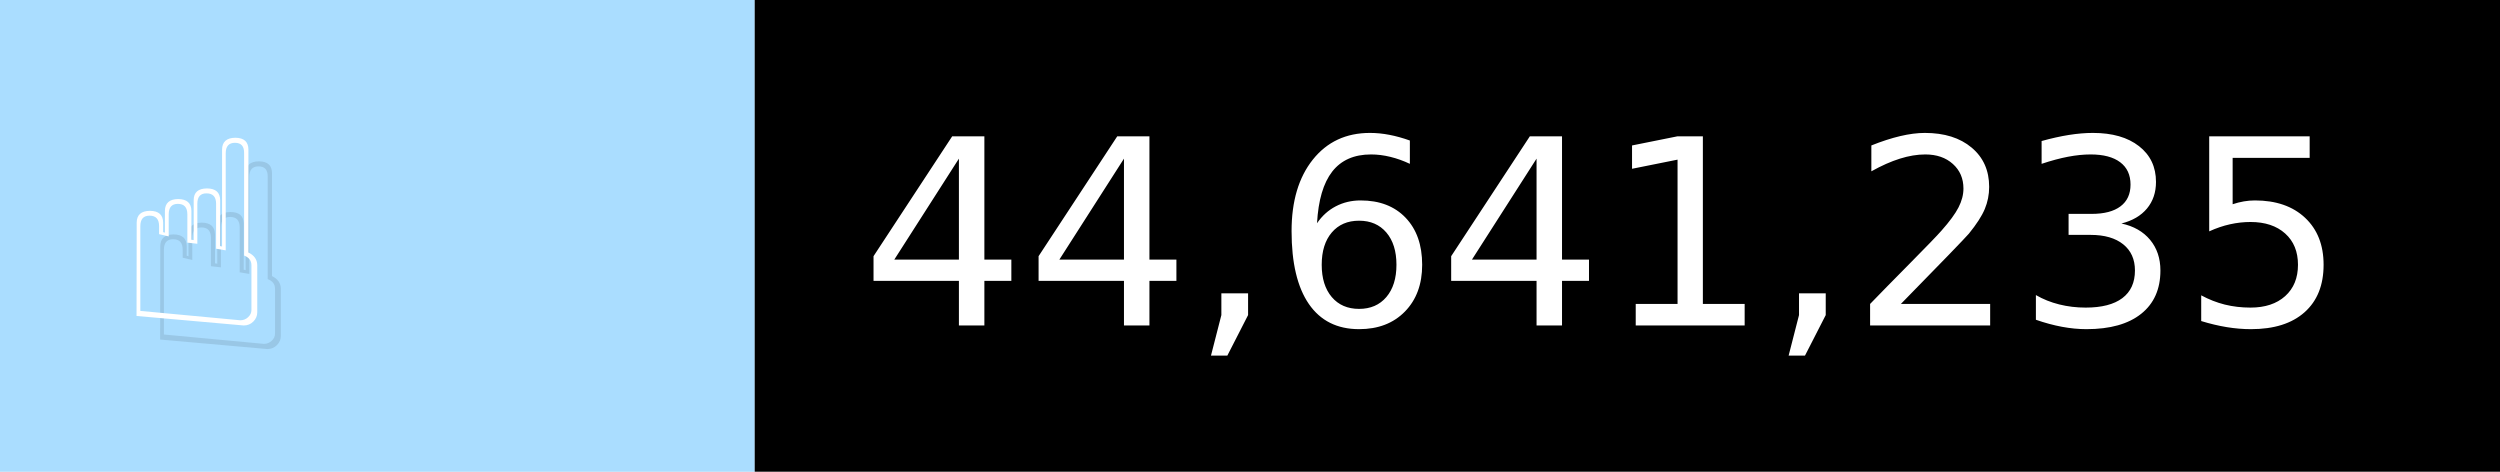
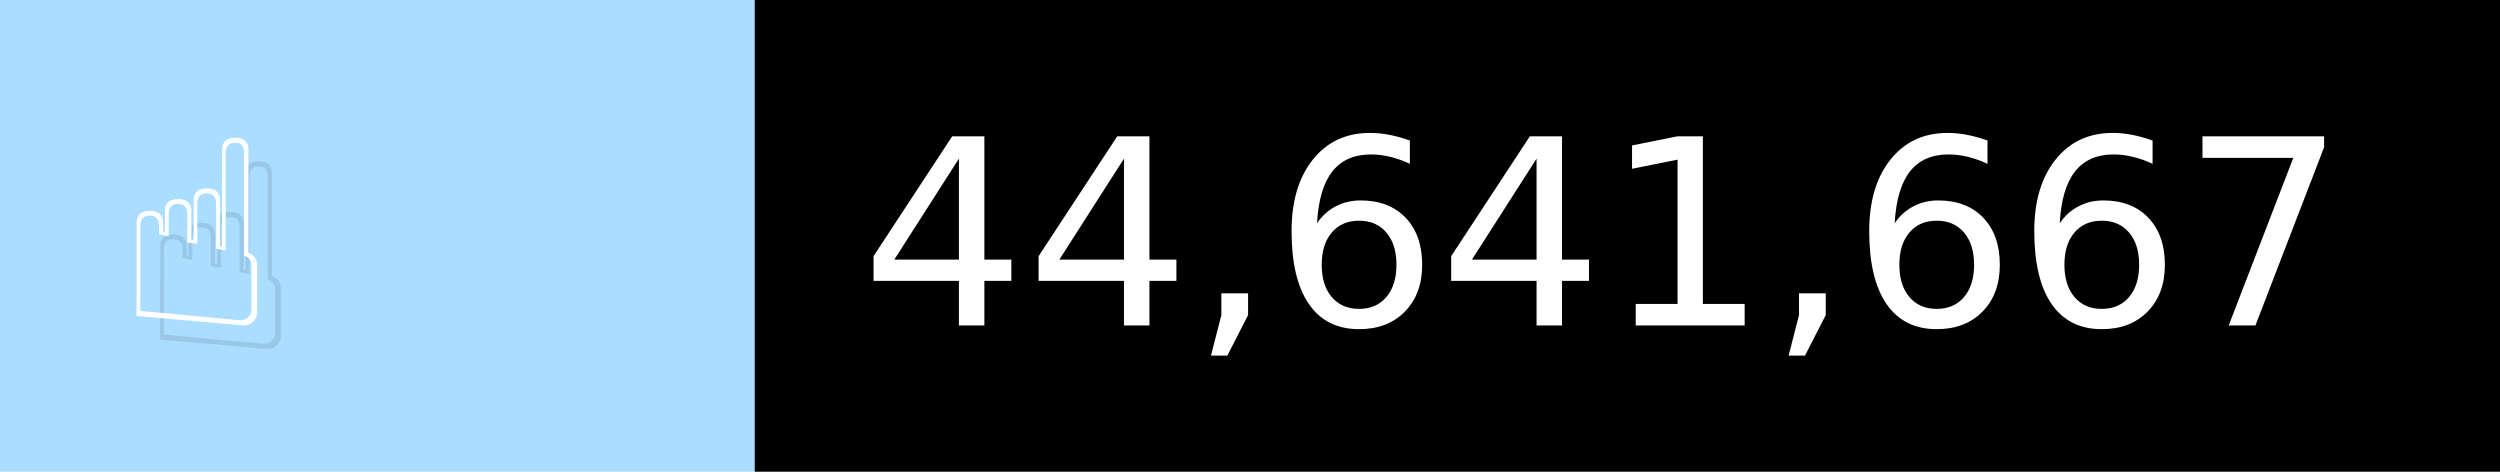
- <svg xmlns="http://www.w3.org/2000/svg" width="106" height="20" viewBox="0 0 1060 200" role="img" aria-label="☝️: 44,641,235">
+ <svg xmlns="http://www.w3.org/2000/svg" width="106" height="20" viewBox="0 0 1060 200" role="img" aria-label="☝️: 44,641,667">
  <g>
    <rect fill="#ADF" width="320" height="200" />
    <rect fill="##f78" x="320" width="740" height="200" />
  </g>
  <g aria-hidden="true" fill="#fff" text-anchor="start" font-family="Verdana,DejaVu Sans,sans-serif" font-size="110">
    <text x="60" y="148" textLength="220" fill="#000" opacity="0.1">☝️</text>
    <text x="50" y="138" textLength="220">☝️</text>
-     <text x="375" y="148" textLength="640" fill="#000" opacity="0.1">44,641,235</text>
-     <text x="365" y="138" textLength="640">44,641,235</text>
+     <text x="375" y="148" textLength="640" fill="#000" opacity="0.1">44,641,667</text>
+     <text x="365" y="138" textLength="640">44,641,667</text>
  </g>
</svg>
